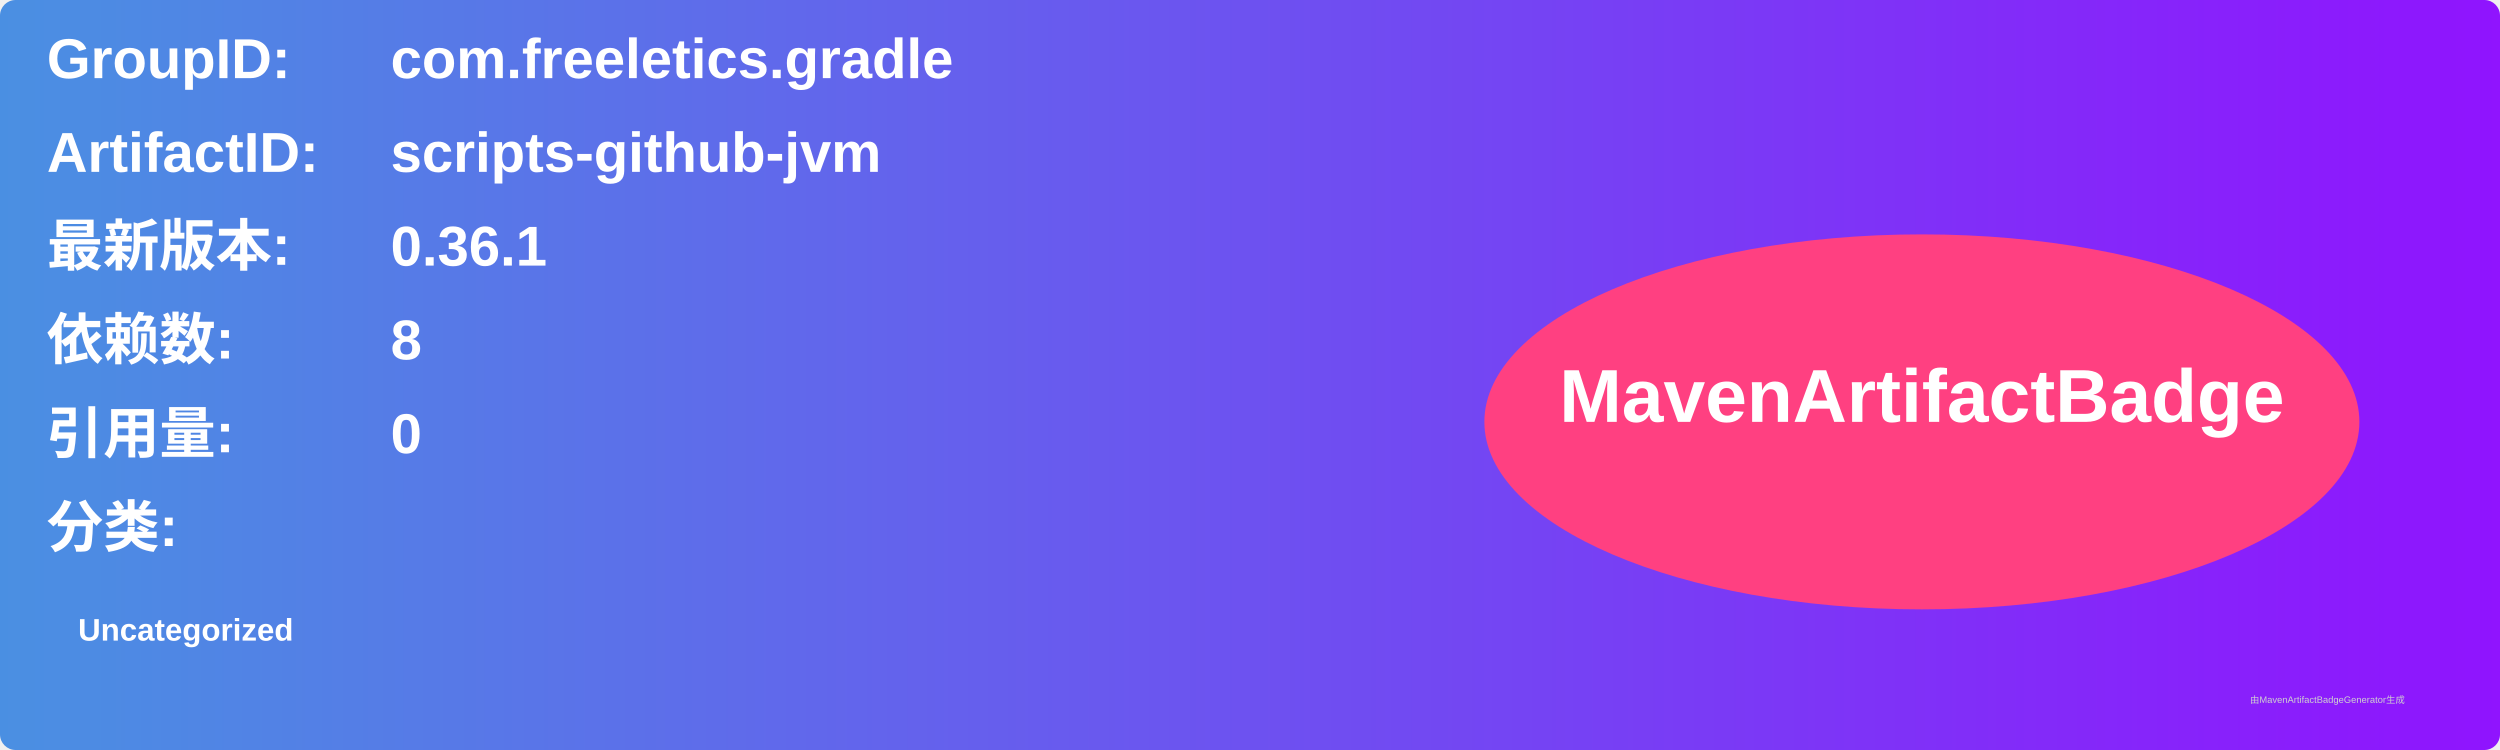
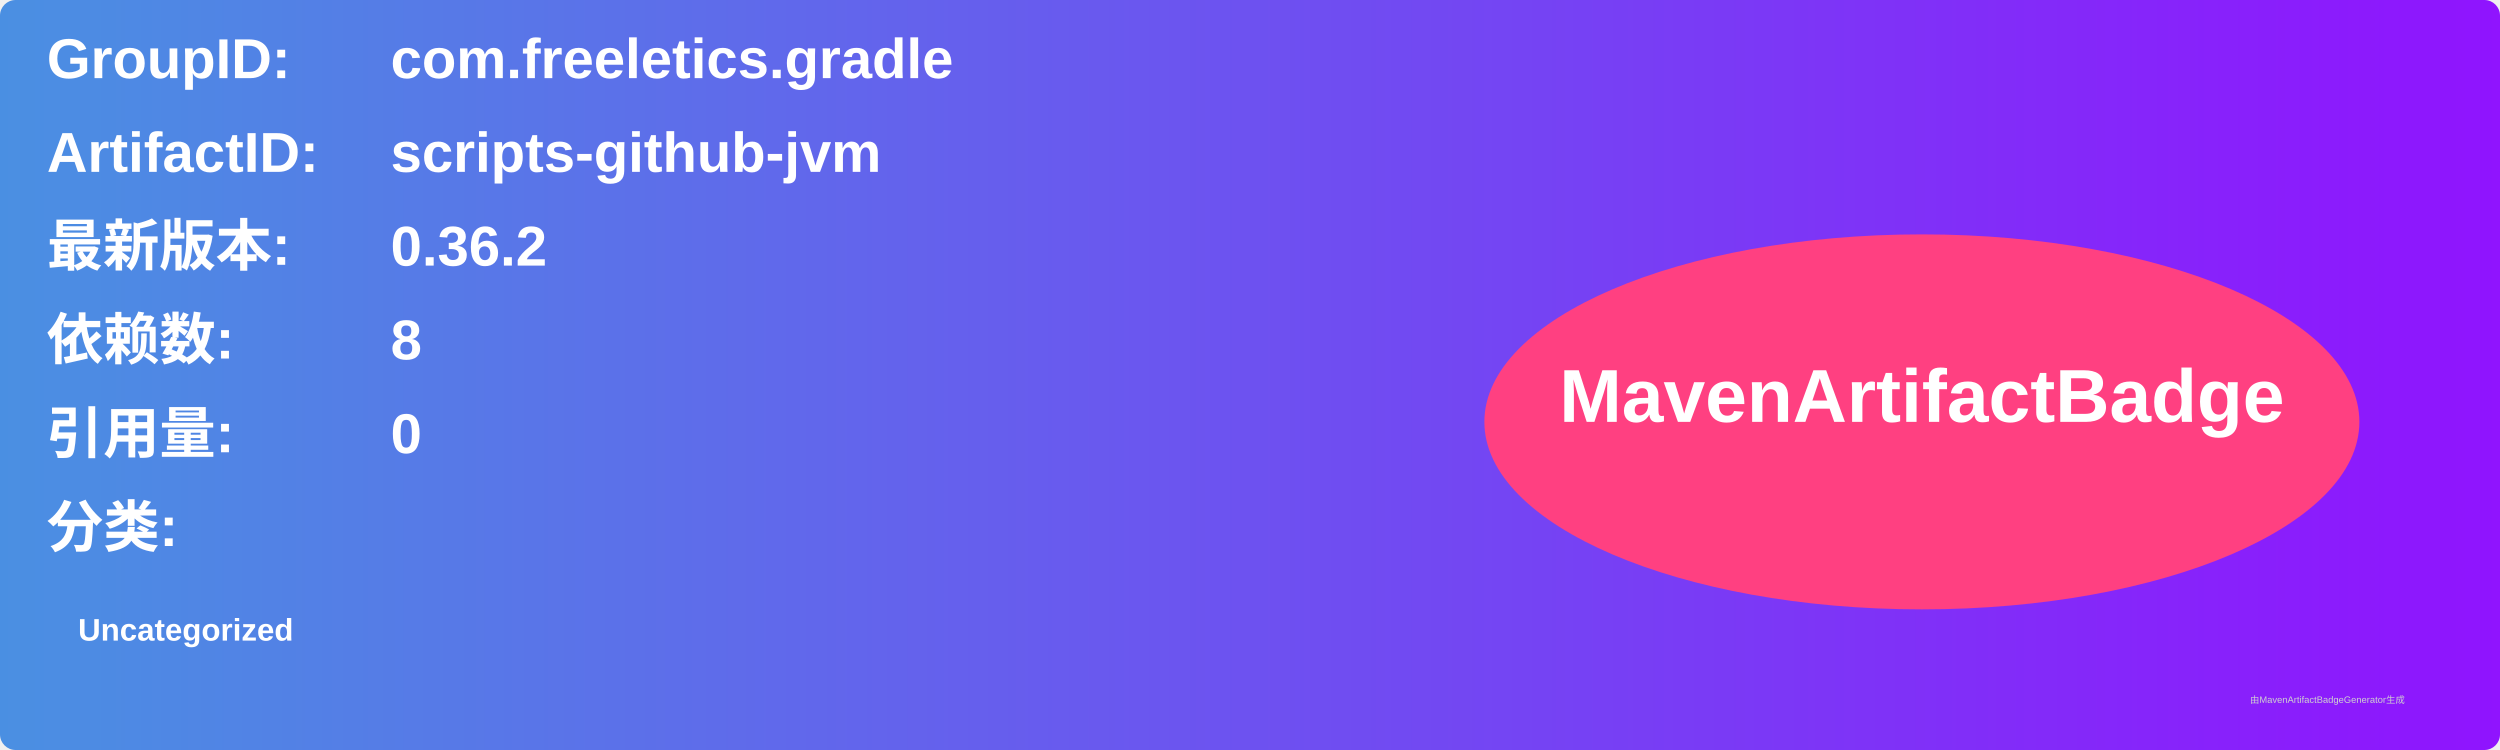
<svg xmlns="http://www.w3.org/2000/svg" width="800" height="240" viewBox="0 0 800 240">
  <linearGradient id="grad" x1="0%" y1="0%" x2="100%" y2="0%">
    <stop offset="0%" stop-color="#4a90e2" />
    <stop offset="100%" stop-color="#9013fe" />
  </linearGradient>
  <rect width="100%" height="100%" rx="5" ry="5" fill="url(#grad)" />
  <g transform="translate(15, 15)">
    <text x="0" y="10" font-family="Arial" font-size="18" fill="white" font-weight="bold" width="260">GroupID:</text>
    <text x="110" y="10" font-family="Arial" font-size="18" fill="white" font-weight="bold" width="460">com.freeletics.gradle</text>
    <text x="0" y="40" font-family="Arial" font-size="18" fill="white" font-weight="bold" width="260">ArtifactID:</text>
    <text x="110" y="40" font-family="Arial" font-size="18" fill="white" font-weight="bold" width="460">scripts-github-jvm</text>
    <text x="0" y="70" font-family="Arial" font-size="18" fill="white" font-weight="bold">最新版本:</text>
    <text x="110" y="70" font-family="Arial" font-size="18" fill="white" font-weight="bold">
-       <tspan font-weight="bold">0.36.1</tspan>
+       <tspan font-weight="bold">0.36.2</tspan>
    </text>
    <text x="0" y="100" font-family="Arial" font-size="18" fill="white" font-weight="bold">依赖数: </text>
    <text x="110" y="100" font-family="Arial" font-size="18" fill="white">
      <tspan font-weight="bold">8</tspan>
    </text>
    <text x="0" y="130" font-family="Arial" font-size="18" fill="white" font-weight="bold">引用量: </text>
    <text x="110" y="130" font-family="Arial" font-size="18" fill="white">
      <tspan font-weight="bold">0</tspan>
    </text>
    <text x="0" y="160" font-family="Arial" font-size="18" fill="white" font-weight="bold">分类:</text>
    <text x="10" y="190" font-family="Arial" font-size="10" fill="white">
      <tspan font-weight="bold">Uncategorized</tspan>
    </text>
    <ellipse cx="600" cy="120" rx="140" ry="60" fill="#ff4081" />
    <text x="600" y="120" text-anchor="middle" font-family="Arial" font-size="24" fill="white" font-weight="bold">MavenArtifactBadge</text>
  </g>
  <text x="720" y="225" font-family="Arial" font-size="3" fill="#d0d0d0">由MavenArtifactBadgeGenerator生成</text>
</svg>
